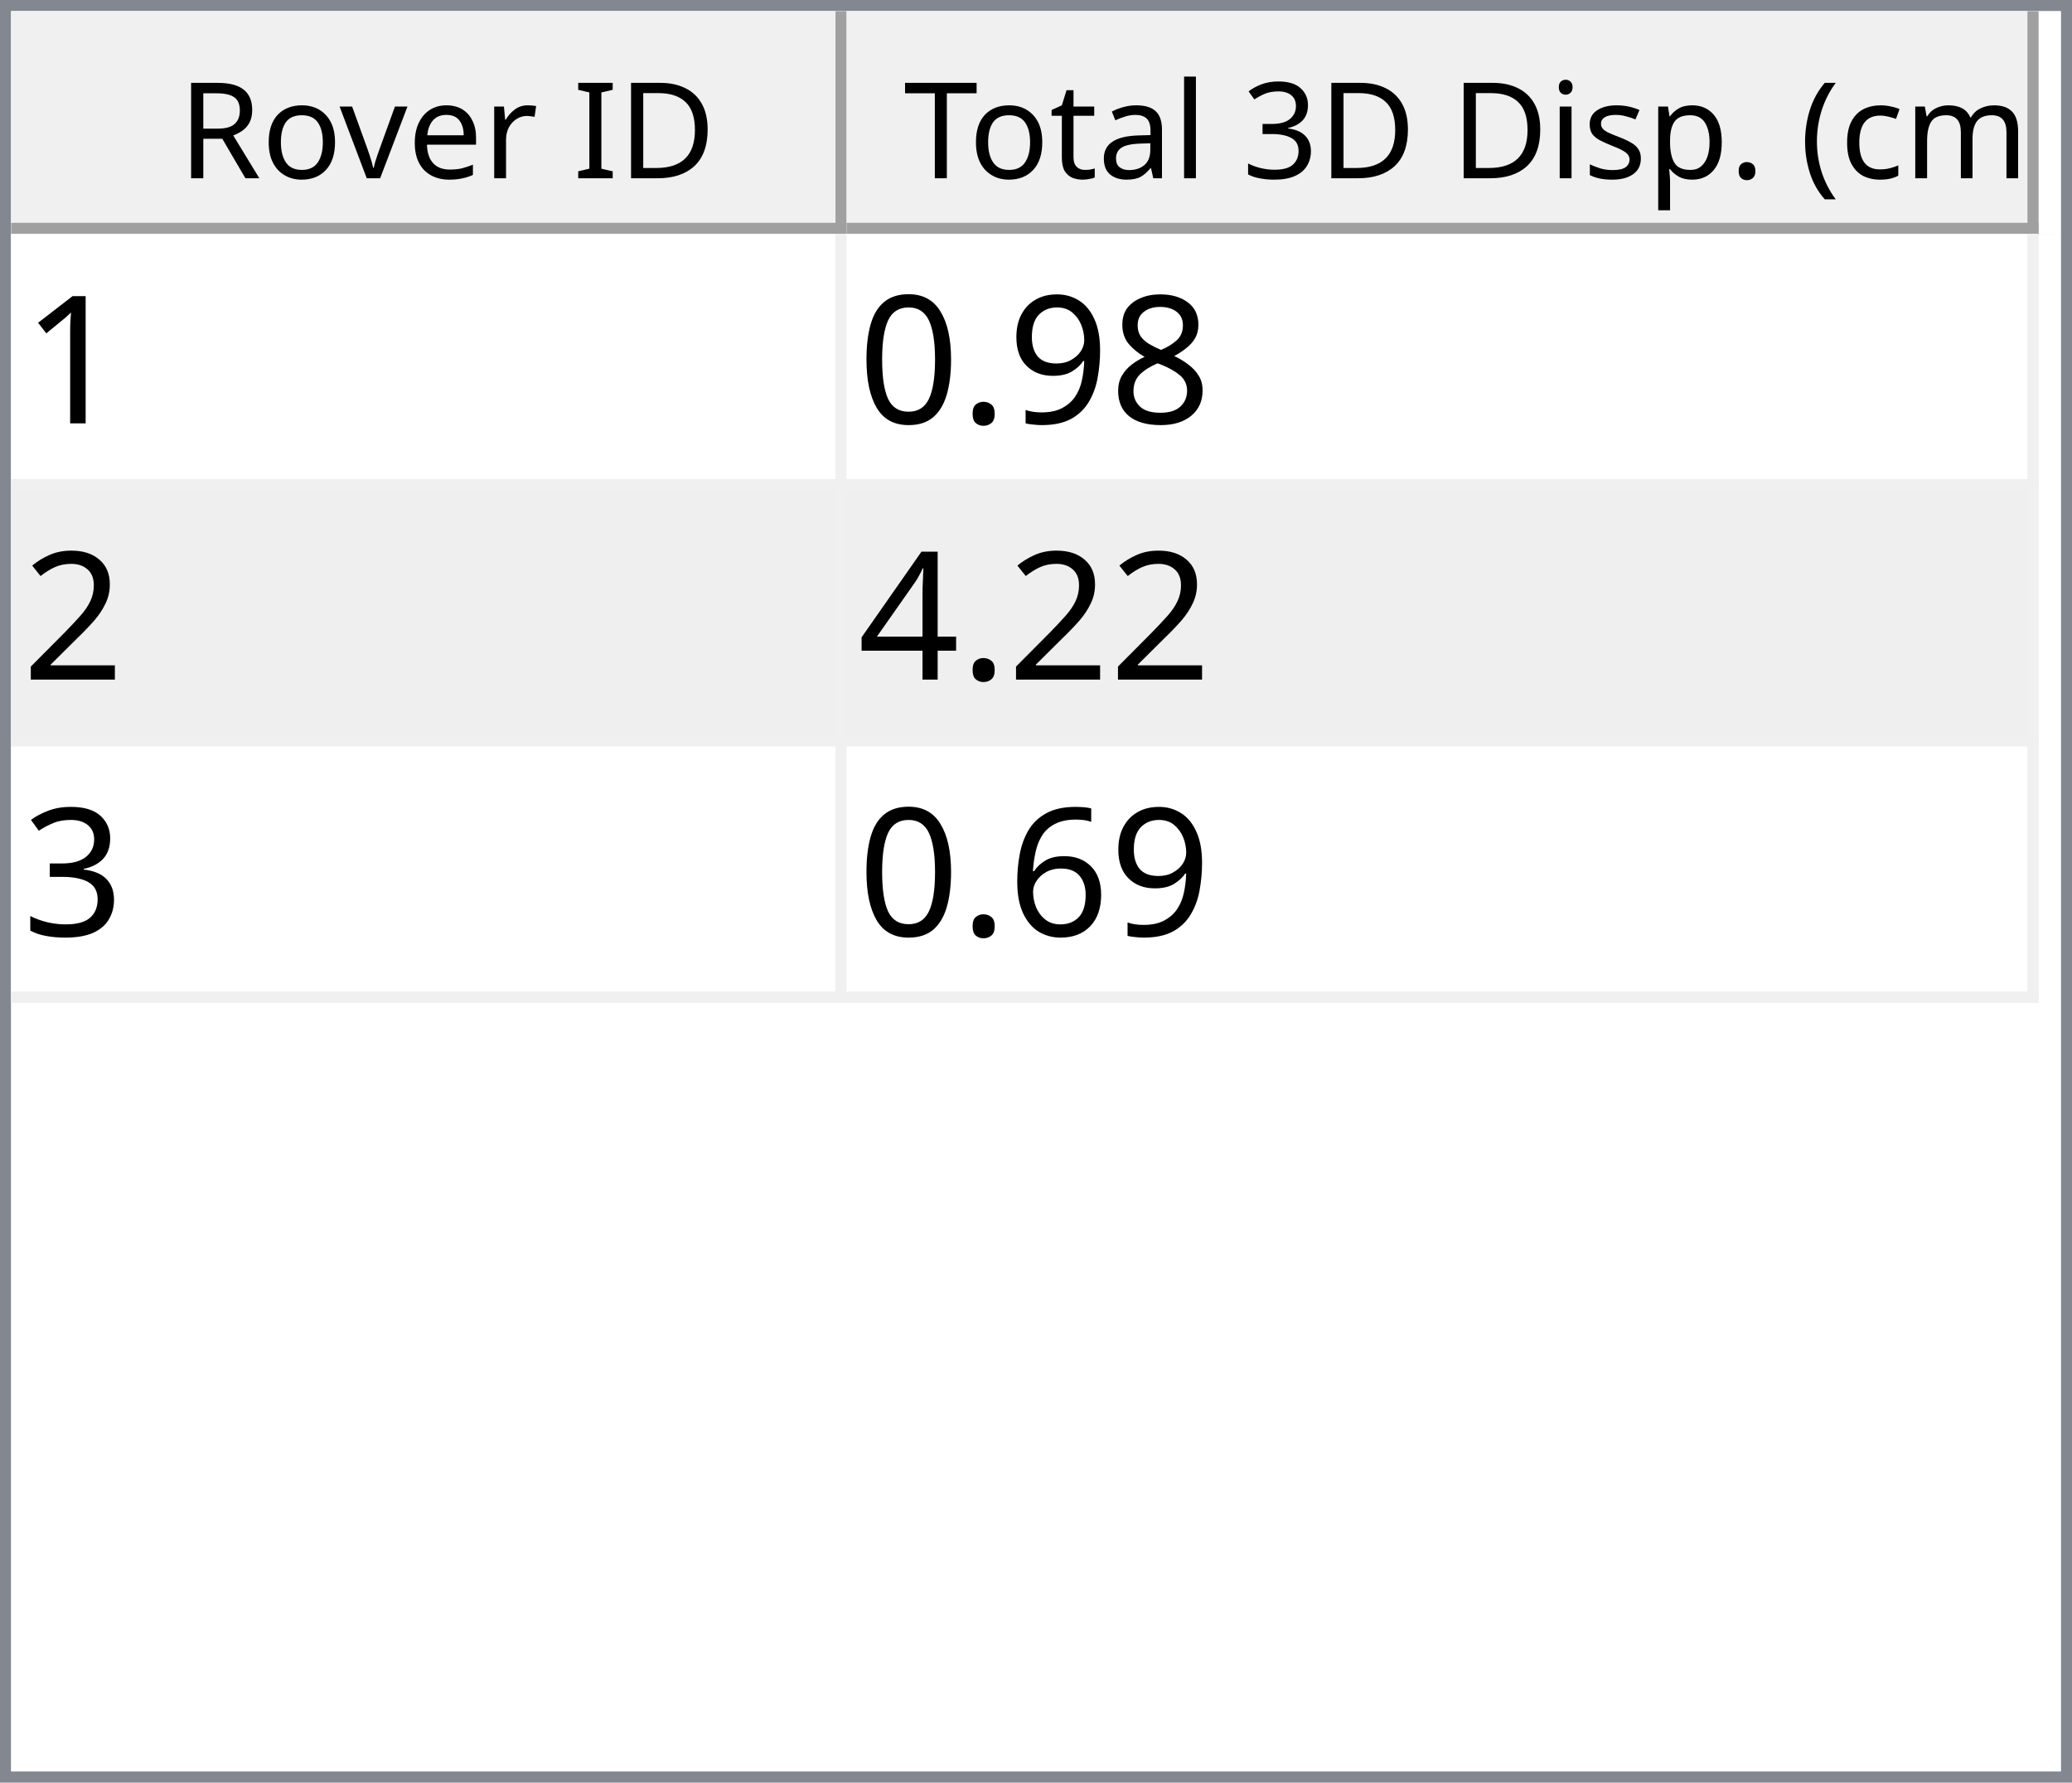
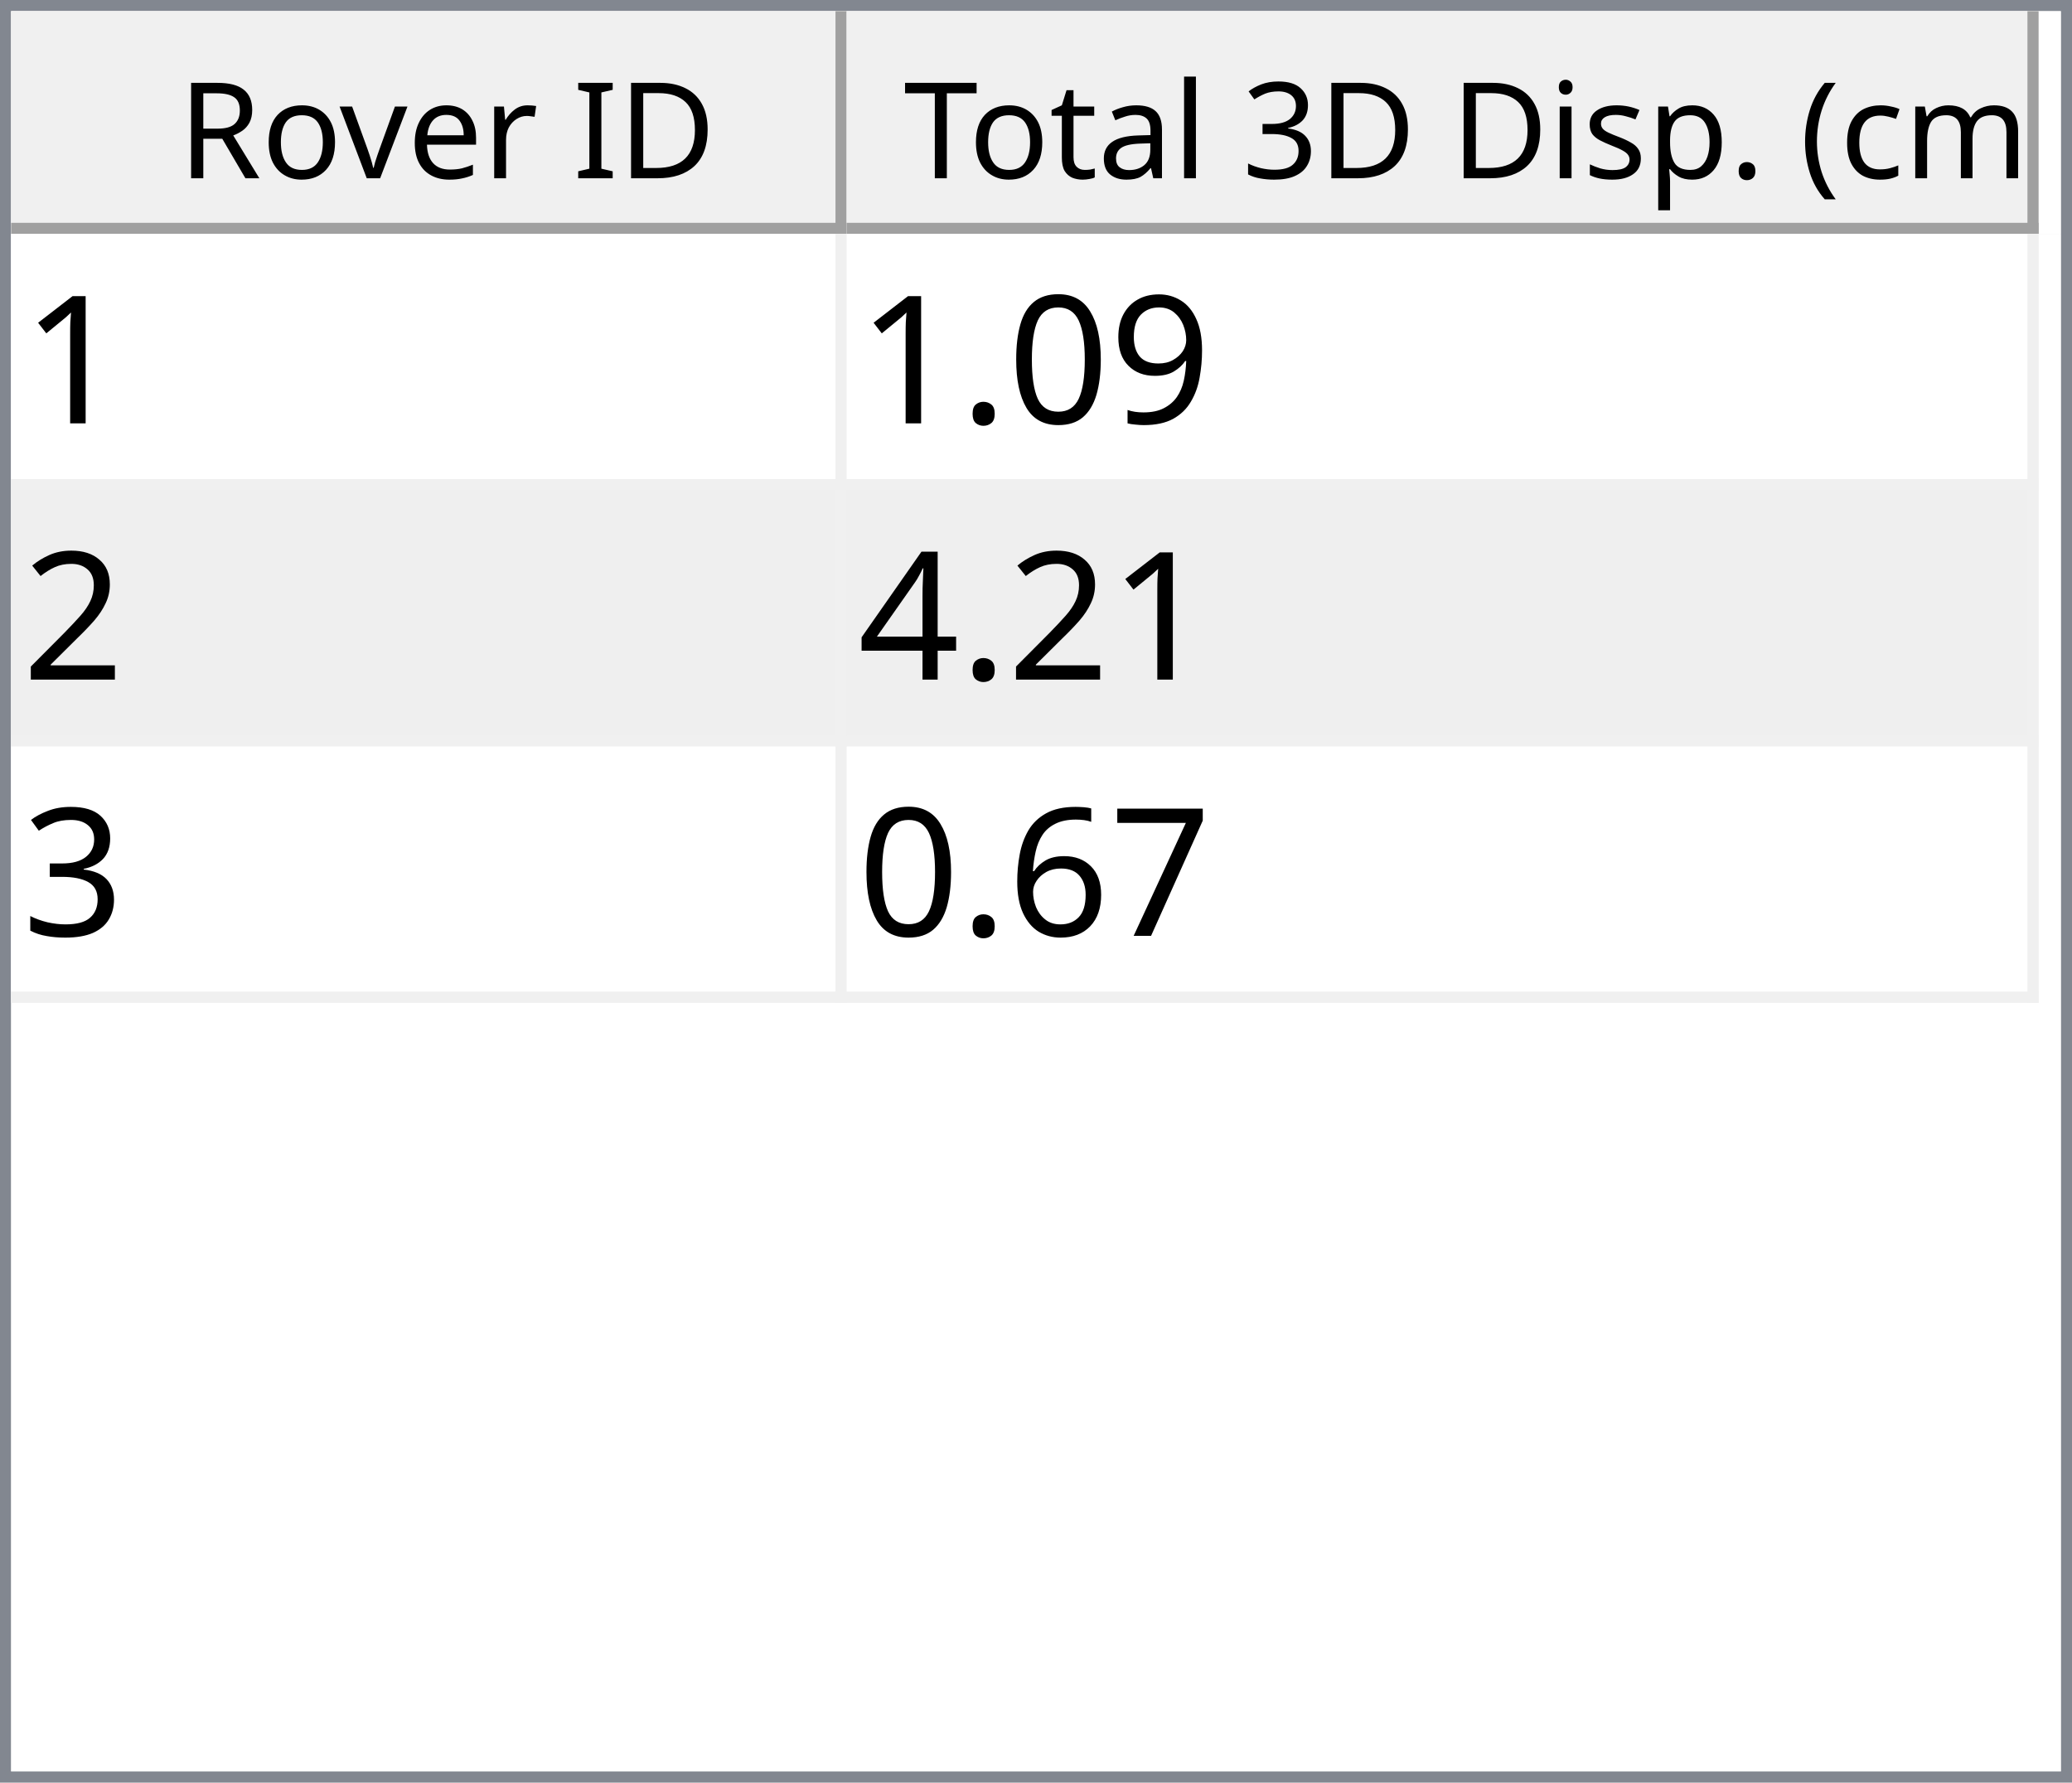
<svg xmlns="http://www.w3.org/2000/svg" style="fill-opacity:1; color-rendering:auto; color-interpolation:auto; text-rendering:auto; stroke:black; stroke-linecap:square; stroke-miterlimit:10; shape-rendering:auto; stroke-opacity:1; fill:black; stroke-dasharray:none; font-weight:normal; stroke-width:1; font-family:'Dialog'; font-style:normal; stroke-linejoin:miter; font-size:12px; stroke-dashoffset:0; image-rendering:auto;" width="186" height="160">
  <defs id="genericDefs" />
  <g>
    <defs id="defs1">
      <clipPath clipPathUnits="userSpaceOnUse" id="clipPath1">
        <path d="M0 0 L186 0 L186 160 L0 160 L0 0 Z" />
      </clipPath>
      <clipPath clipPathUnits="userSpaceOnUse" id="clipPath2">
        <path d="M0 0 L0 160 L186 160 L186 0 Z" />
      </clipPath>
      <clipPath clipPathUnits="userSpaceOnUse" id="clipPath3">
        <path d="M0 0 L0 20 L184 20 L184 0 Z" />
      </clipPath>
      <clipPath clipPathUnits="userSpaceOnUse" id="clipPath4">
        <path d="M0 0 L0 20 L75 20 L75 0 Z" />
      </clipPath>
      <clipPath clipPathUnits="userSpaceOnUse" id="clipPath5">
        <path d="M1 1 L1 19 L74 19 L74 1 Z" />
      </clipPath>
      <clipPath clipPathUnits="userSpaceOnUse" id="clipPath6">
        <path d="M0 0 L0 18 L73 18 L73 0 Z" />
      </clipPath>
      <clipPath clipPathUnits="userSpaceOnUse" id="clipPath7">
        <path d="M-0.5 -0.5 L-0.5 19.5 L74.5 19.5 L74.5 -0.5 Z" />
      </clipPath>
      <clipPath clipPathUnits="userSpaceOnUse" id="clipPath8">
        <path d="M0 0 L0 20 L107 20 L107 0 Z" />
      </clipPath>
      <clipPath clipPathUnits="userSpaceOnUse" id="clipPath9">
        <path d="M1 1 L1 19 L106 19 L106 1 Z" />
      </clipPath>
      <clipPath clipPathUnits="userSpaceOnUse" id="clipPath10">
        <path d="M0 0 L0 18 L105 18 L105 0 Z" />
      </clipPath>
      <clipPath clipPathUnits="userSpaceOnUse" id="clipPath11">
        <path d="M-0.5 -0.5 L-0.5 19.5 L106.5 19.5 L106.5 -0.5 Z" />
      </clipPath>
      <clipPath clipPathUnits="userSpaceOnUse" id="clipPath12">
        <path d="M0 0 L0 138 L184 138 L184 0 Z" />
      </clipPath>
      <clipPath clipPathUnits="userSpaceOnUse" id="clipPath13">
        <path d="M0 0 L0 69 L182 69 L182 0 Z" />
      </clipPath>
      <clipPath clipPathUnits="userSpaceOnUse" id="clipPath14">
        <path d="M-0.5 -0.5 L-0.5 68.5 L181.5 68.5 L181.5 -0.5 Z" />
      </clipPath>
      <clipPath clipPathUnits="userSpaceOnUse" id="clipPath15">
        <path d="M0 0 L0 22 L74 22 L74 0 Z" />
      </clipPath>
      <clipPath clipPathUnits="userSpaceOnUse" id="clipPath16">
        <path d="M0 0 L0 22 L106 22 L106 0 Z" />
      </clipPath>
      <font horiz-adv-x="64.551" id="font1">
        <font-face ascent="107.91" descent="25.098" units-per-em="100" style="font-style:normal; font-family:Segoe UI; font-weight:normal;" />
        <missing-glyph horiz-adv-x="64.551" d="M8.109 0 L8.109 68.266 L56.453 68.266 L56.453 0 L8.109 0 ZM15.328 7.234 L49.219 7.234 L49.219 61.031 L15.328 61.031 L15.328 7.234 Z" />
        <glyph unicode="D" horiz-adv-x="70.117" d="M9.188 0 L9.188 70.016 L28.516 70.016 Q65.531 70.016 65.531 35.891 Q65.531 19.672 55.25 9.836 Q44.969 0 27.734 0 L9.188 0 ZM17.391 62.594 L17.391 7.422 L27.828 7.422 Q41.609 7.422 49.273 14.797 Q56.938 22.172 56.938 35.688 Q56.938 62.594 28.328 62.594 L17.391 62.594 Z" />
        <glyph unicode="I" horiz-adv-x="26.611" d="M17.391 0 L9.188 0 L9.188 70.016 L17.391 70.016 L17.391 0 Z" />
        <glyph unicode=" " horiz-adv-x="27.393" d="" />
        <glyph unicode="r" horiz-adv-x="34.766" d="M34.188 41.891 Q32.078 43.5 28.125 43.5 Q23 43.5 19.555 38.672 Q16.109 33.844 16.109 25.484 L16.109 0 L8.109 0 L8.109 50 L16.109 50 L16.109 39.703 L16.312 39.703 Q18.016 44.969 21.531 47.922 Q25.047 50.875 29.391 50.875 Q32.516 50.875 34.188 50.203 L34.188 41.891 Z" />
        <glyph unicode="e" horiz-adv-x="52.295" d="M48.297 23 L12.984 23 Q13.188 14.656 17.484 10.109 Q21.781 5.562 29.297 5.562 Q37.75 5.562 44.828 11.141 L44.828 3.609 Q38.234 -1.172 27.391 -1.172 Q16.797 -1.172 10.742 5.641 Q4.688 12.453 4.688 24.812 Q4.688 36.469 11.305 43.82 Q17.922 51.172 27.734 51.172 Q37.547 51.172 42.922 44.828 Q48.297 38.484 48.297 27.203 L48.297 23 ZM40.094 29.781 Q40.047 36.719 36.75 40.578 Q33.453 44.438 27.594 44.438 Q21.922 44.438 17.969 40.383 Q14.016 36.328 13.094 29.781 L40.094 29.781 Z" />
        <glyph unicode="v" horiz-adv-x="47.9" d="M47.406 50 L27.484 0 L19.625 0 L0.688 50 L9.469 50 L22.172 13.672 Q23.578 9.672 23.922 6.688 L24.125 6.688 Q24.609 10.453 25.688 13.484 L38.969 50 L47.406 50 Z" />
        <glyph unicode="o" horiz-adv-x="58.594" d="M29 -1.172 Q17.922 -1.172 11.305 5.836 Q4.688 12.844 4.688 24.422 Q4.688 37.016 11.57 44.094 Q18.453 51.172 30.172 51.172 Q41.359 51.172 47.633 44.289 Q53.906 37.406 53.906 25.203 Q53.906 13.234 47.141 6.031 Q40.375 -1.172 29 -1.172 ZM29.594 44.438 Q21.875 44.438 17.383 39.188 Q12.891 33.938 12.891 24.703 Q12.891 15.828 17.43 10.695 Q21.969 5.562 29.594 5.562 Q37.359 5.562 41.531 10.594 Q45.703 15.625 45.703 24.906 Q45.703 34.281 41.531 39.359 Q37.359 44.438 29.594 44.438 Z" />
        <glyph unicode="R" horiz-adv-x="59.814" d="M59.375 0 L49.609 0 L37.891 19.625 Q36.281 22.359 34.766 24.289 Q33.25 26.219 31.664 27.438 Q30.078 28.656 28.25 29.219 Q26.422 29.781 24.125 29.781 L17.391 29.781 L17.391 0 L9.188 0 L9.188 70.016 L30.078 70.016 Q34.672 70.016 38.555 68.867 Q42.438 67.719 45.289 65.375 Q48.141 63.031 49.758 59.547 Q51.375 56.062 51.375 51.375 Q51.375 47.703 50.273 44.656 Q49.172 41.609 47.148 39.211 Q45.125 36.812 42.266 35.133 Q39.406 33.453 35.844 32.516 L35.844 32.328 Q37.594 31.547 38.891 30.547 Q40.188 29.547 41.359 28.18 Q42.531 26.812 43.68 25.078 Q44.828 23.344 46.234 21.047 L59.375 0 ZM17.391 62.594 L17.391 37.203 L28.516 37.203 Q31.594 37.203 34.203 38.133 Q36.812 39.062 38.719 40.797 Q40.625 42.531 41.703 45.047 Q42.781 47.562 42.781 50.688 Q42.781 56.297 39.141 59.445 Q35.5 62.594 28.609 62.594 L17.391 62.594 Z" />
        <glyph unicode=")" horiz-adv-x="30.176" d="M8.297 -15.922 L1.172 -15.922 Q16.406 2.344 16.406 26.812 Q16.406 51.469 1.078 70.016 L8.297 70.016 Q23.531 52.156 23.531 26.703 Q23.531 1.375 8.297 -15.922 Z" />
        <glyph unicode="m" horiz-adv-x="86.133" d="M79.109 0 L71.094 0 L71.094 28.719 Q71.094 37.016 68.531 40.727 Q65.969 44.438 59.906 44.438 Q54.781 44.438 51.195 39.75 Q47.609 35.062 47.609 28.516 L47.609 0 L39.594 0 L39.594 29.688 Q39.594 44.438 28.219 44.438 Q22.953 44.438 19.531 40.016 Q16.109 35.594 16.109 28.516 L16.109 0 L8.109 0 L8.109 50 L16.109 50 L16.109 42.094 L16.312 42.094 Q21.625 51.172 31.844 51.172 Q36.969 51.172 40.773 48.312 Q44.578 45.453 46 40.828 Q51.562 51.172 62.594 51.172 Q79.109 51.172 79.109 30.812 L79.109 0 Z" />
        <glyph unicode="c" horiz-adv-x="46.191" d="M42.188 2.297 Q36.422 -1.172 28.516 -1.172 Q17.828 -1.172 11.258 5.789 Q4.688 12.75 4.688 23.828 Q4.688 36.188 11.766 43.68 Q18.844 51.172 30.672 51.172 Q37.25 51.172 42.281 48.734 L42.281 40.531 Q36.719 44.438 30.375 44.438 Q22.703 44.438 17.797 38.945 Q12.891 33.453 12.891 24.516 Q12.891 15.719 17.508 10.641 Q22.125 5.562 29.891 5.562 Q36.422 5.562 42.188 9.906 L42.188 2.297 Z" />
        <glyph unicode="(" horiz-adv-x="30.176" d="M29.109 -15.922 L21.969 -15.922 Q6.844 1.375 6.844 26.703 Q6.844 52.156 21.969 70.016 L29.203 70.016 Q13.875 51.469 13.875 26.812 Q13.875 2.344 29.109 -15.922 Z" />
        <glyph unicode="." horiz-adv-x="21.68" d="M10.891 -1.078 Q8.641 -1.078 7.055 0.539 Q5.469 2.156 5.469 4.391 Q5.469 6.641 7.055 8.273 Q8.641 9.906 10.891 9.906 Q13.188 9.906 14.797 8.273 Q16.406 6.641 16.406 4.391 Q16.406 2.156 14.797 0.539 Q13.188 -1.078 10.891 -1.078 Z" />
        <glyph unicode="p" horiz-adv-x="58.789" d="M16.312 7.234 L16.109 7.234 L16.109 -23 L8.109 -23 L8.109 50 L16.109 50 L16.109 41.219 L16.312 41.219 Q22.219 51.172 33.594 51.172 Q43.266 51.172 48.688 44.461 Q54.109 37.75 54.109 26.469 Q54.109 13.922 48 6.375 Q41.891 -1.172 31.297 -1.172 Q21.578 -1.172 16.312 7.234 ZM16.109 27.391 L16.109 20.406 Q16.109 14.203 20.141 9.883 Q24.172 5.562 30.375 5.562 Q37.641 5.562 41.773 11.133 Q45.906 16.703 45.906 26.609 Q45.906 34.969 42.047 39.703 Q38.188 44.438 31.594 44.438 Q24.609 44.438 20.359 39.578 Q16.109 34.719 16.109 27.391 Z" />
        <glyph unicode="s" horiz-adv-x="42.432" d="M5.078 1.812 L5.078 10.406 Q11.625 5.562 19.484 5.562 Q30.031 5.562 30.031 12.594 Q30.031 14.594 29.125 15.992 Q28.219 17.391 26.68 18.461 Q25.141 19.531 23.07 20.383 Q21 21.234 18.609 22.172 Q15.281 23.484 12.766 24.828 Q10.25 26.172 8.57 27.859 Q6.891 29.547 6.031 31.695 Q5.172 33.844 5.172 36.719 Q5.172 40.234 6.789 42.945 Q8.406 45.656 11.086 47.484 Q13.766 49.312 17.211 50.242 Q20.656 51.172 24.312 51.172 Q30.812 51.172 35.938 48.922 L35.938 40.828 Q30.422 44.438 23.25 44.438 Q21 44.438 19.195 43.922 Q17.391 43.406 16.094 42.477 Q14.797 41.547 14.086 40.258 Q13.375 38.969 13.375 37.406 Q13.375 35.453 14.086 34.133 Q14.797 32.812 16.164 31.789 Q17.531 30.766 19.484 29.938 Q21.438 29.109 23.922 28.125 Q27.25 26.859 29.883 25.516 Q32.516 24.172 34.375 22.484 Q36.234 20.797 37.234 18.602 Q38.234 16.406 38.234 13.375 Q38.234 9.672 36.602 6.938 Q34.969 4.203 32.234 2.398 Q29.5 0.594 25.93 -0.289 Q22.359 -1.172 18.453 -1.172 Q10.75 -1.172 5.078 1.812 Z" />
        <glyph unicode="i" horiz-adv-x="24.219" d="M12.203 62.703 Q10.062 62.703 8.547 64.164 Q7.031 65.625 7.031 67.875 Q7.031 70.125 8.547 71.609 Q10.062 73.094 12.203 73.094 Q14.406 73.094 15.945 71.609 Q17.484 70.125 17.484 67.875 Q17.484 65.719 15.945 64.211 Q14.406 62.703 12.203 62.703 ZM16.109 0 L8.109 0 L8.109 50 L16.109 50 L16.109 0 Z" />
        <glyph unicode="3" horiz-adv-x="53.906" d="M46.531 19.828 Q46.531 15.094 44.75 11.211 Q42.969 7.328 39.719 4.57 Q36.469 1.812 31.93 0.297 Q27.391 -1.219 21.922 -1.219 Q11.922 -1.219 6 2.594 L6 11.188 Q13.094 5.609 22.219 5.609 Q25.875 5.609 28.828 6.539 Q31.781 7.469 33.906 9.227 Q36.031 10.984 37.18 13.477 Q38.328 15.969 38.328 19.094 Q38.328 32.812 18.797 32.812 L12.984 32.812 L12.984 39.594 L18.5 39.594 Q35.797 39.594 35.797 52.484 Q35.797 64.406 22.609 64.406 Q15.188 64.406 8.688 59.422 L8.688 67.188 Q15.375 71.188 24.609 71.188 Q29 71.188 32.57 69.969 Q36.141 68.75 38.68 66.555 Q41.219 64.359 42.609 61.281 Q44 58.203 44 54.5 Q44 40.672 30.031 36.719 L30.031 36.531 Q33.594 36.141 36.625 34.797 Q39.656 33.453 41.852 31.305 Q44.047 29.156 45.289 26.25 Q46.531 23.344 46.531 19.828 Z" />
        <glyph unicode="l" horiz-adv-x="24.219" d="M16.109 0 L8.109 0 L8.109 74.031 L16.109 74.031 L16.109 0 Z" />
        <glyph unicode="a" horiz-adv-x="50.879" d="M43.891 0 L35.891 0 L35.891 7.812 L35.688 7.812 Q30.469 -1.172 20.312 -1.172 Q12.844 -1.172 8.617 2.781 Q4.391 6.734 4.391 13.281 Q4.391 27.297 20.906 29.594 L35.891 31.688 Q35.891 44.438 25.594 44.438 Q16.547 44.438 9.281 38.281 L9.281 46.484 Q16.656 51.172 26.266 51.172 Q43.891 51.172 43.891 32.516 L43.891 0 ZM35.891 25.297 L23.828 23.641 Q18.266 22.859 15.43 20.875 Q12.594 18.891 12.594 13.875 Q12.594 10.203 15.211 7.883 Q17.828 5.562 22.172 5.562 Q28.125 5.562 32.008 9.742 Q35.891 13.922 35.891 20.312 L35.891 25.297 Z" />
        <glyph unicode="t" horiz-adv-x="33.887" d="M31.297 0.484 Q28.469 -1.078 23.828 -1.078 Q10.688 -1.078 10.688 13.578 L10.688 43.172 L2.094 43.172 L2.094 50 L10.688 50 L10.688 62.203 L18.703 64.797 L18.703 50 L31.297 50 L31.297 43.172 L18.703 43.172 L18.703 14.984 Q18.703 9.969 20.414 7.82 Q22.125 5.672 26.078 5.672 Q29.109 5.672 31.297 7.328 L31.297 0.484 Z" />
        <glyph unicode="T" horiz-adv-x="52.393" d="M50.594 62.594 L30.375 62.594 L30.375 0 L22.172 0 L22.172 62.594 L2 62.594 L2 70.016 L50.594 70.016 L50.594 62.594 Z" />
      </font>
      <font horiz-adv-x="75.0" id="font2">
        <font-face ascent="100.537" descent="21.973" units-per-em="100" style="font-style:normal; font-family:sans-serif; font-weight:normal;" />
        <missing-glyph horiz-adv-x="75.0" d="M12.5 0 L12.5 62.5 L62.5 62.5 L62.5 0 L12.5 0 ZM14.062 1.562 L60.938 1.562 L60.938 60.938 L14.062 60.938 L14.062 1.562 Z" />
        <glyph unicode="1" horiz-adv-x="55.615" d="M37.25 0 L28.469 0 L28.469 56 Q25.297 52.984 20.141 49.953 Q14.984 46.922 10.891 45.406 L10.891 53.906 Q18.266 57.375 23.781 62.305 Q29.297 67.234 31.594 71.875 L37.25 71.875 L37.25 0 Z" />
-         <glyph unicode="8" horiz-adv-x="55.615" d="M17.672 38.812 Q12.203 40.828 9.57 44.539 Q6.938 48.25 6.938 53.422 Q6.938 61.234 12.555 66.555 Q18.172 71.875 27.484 71.875 Q36.859 71.875 42.578 66.43 Q48.297 60.984 48.297 53.172 Q48.297 48.188 45.68 44.508 Q43.062 40.828 37.75 38.812 Q44.344 36.672 47.781 31.883 Q51.219 27.094 51.219 20.453 Q51.219 11.281 44.727 5.031 Q38.234 -1.219 27.641 -1.219 Q17.047 -1.219 10.547 5.055 Q4.047 11.328 4.047 20.703 Q4.047 27.688 7.594 32.398 Q11.141 37.109 17.672 38.812 ZM15.922 53.719 Q15.922 48.641 19.195 45.414 Q22.469 42.188 27.688 42.188 Q32.766 42.188 36.016 45.383 Q39.266 48.578 39.266 53.219 Q39.266 58.062 35.914 61.359 Q32.562 64.656 27.594 64.656 Q22.562 64.656 19.242 61.43 Q15.922 58.203 15.922 53.719 ZM13.094 20.656 Q13.094 16.891 14.875 13.375 Q16.656 9.859 20.172 7.93 Q23.688 6 27.734 6 Q34.031 6 38.133 10.055 Q42.234 14.109 42.234 20.359 Q42.234 26.703 38.016 30.859 Q33.797 35.016 27.438 35.016 Q21.234 35.016 17.164 30.914 Q13.094 26.812 13.094 20.656 Z" />
        <glyph unicode="9" horiz-adv-x="55.615" d="M5.469 16.547 L13.922 17.328 Q14.984 11.375 18.016 8.688 Q21.047 6 25.781 6 Q29.828 6 32.883 7.859 Q35.938 9.719 37.891 12.82 Q39.844 15.922 41.164 21.195 Q42.484 26.469 42.484 31.938 Q42.484 32.516 42.438 33.688 Q39.797 29.5 35.234 26.883 Q30.672 24.266 25.344 24.266 Q16.453 24.266 10.305 30.711 Q4.156 37.156 4.156 47.703 Q4.156 58.594 10.578 65.234 Q17 71.875 26.656 71.875 Q33.641 71.875 39.43 68.117 Q45.219 64.359 48.219 57.398 Q51.219 50.438 51.219 37.25 Q51.219 23.531 48.242 15.406 Q45.266 7.281 39.383 3.031 Q33.5 -1.219 25.594 -1.219 Q17.188 -1.219 11.867 3.445 Q6.547 8.109 5.469 16.547 ZM41.453 48.141 Q41.453 55.719 37.43 60.156 Q33.406 64.594 27.734 64.594 Q21.875 64.594 17.531 59.812 Q13.188 55.031 13.188 47.406 Q13.188 40.578 17.312 36.305 Q21.438 32.031 27.484 32.031 Q33.594 32.031 37.523 36.305 Q41.453 40.578 41.453 48.141 Z" />
+         <glyph unicode="0" horiz-adv-x="55.615" d="M4.156 35.297 Q4.156 48 6.766 55.742 Q9.375 63.484 14.523 67.68 Q19.672 71.875 27.484 71.875 Q33.25 71.875 37.594 69.555 Q41.938 67.234 44.773 62.867 Q47.609 58.5 49.219 52.227 Q50.828 45.953 50.828 35.297 Q50.828 22.703 48.242 14.969 Q45.656 7.234 40.508 3.008 Q35.359 -1.219 27.484 -1.219 Q17.141 -1.219 11.234 6.203 Q4.156 15.141 4.156 35.297 ZM13.188 35.297 Q13.188 17.672 17.312 11.836 Q21.438 6 27.484 6 Q33.547 6 37.672 11.859 Q41.797 17.719 41.797 35.297 Q41.797 52.984 37.672 58.789 Q33.547 64.594 27.391 64.594 Q21.344 64.594 17.719 59.469 Q13.188 52.938 13.188 35.297 Z" />
        <glyph unicode="." horiz-adv-x="27.783" d="M9.078 0 L9.078 10.016 L19.094 10.016 L19.094 0 L9.078 0 Z" />
-         <glyph unicode="0" horiz-adv-x="55.615" d="M4.156 35.297 Q4.156 48 6.766 55.742 Q9.375 63.484 14.523 67.68 Q19.672 71.875 27.484 71.875 Q33.25 71.875 37.594 69.555 Q41.938 67.234 44.773 62.867 Q47.609 58.5 49.219 52.227 Q50.828 45.953 50.828 35.297 Q50.828 22.703 48.242 14.969 Q45.656 7.234 40.508 3.008 Q35.359 -1.219 27.484 -1.219 Q17.141 -1.219 11.234 6.203 Q4.156 15.141 4.156 35.297 ZM13.188 35.297 Q13.188 17.672 17.312 11.836 Q21.438 6 27.484 6 Q33.547 6 37.672 11.859 Q41.797 17.719 41.797 35.297 Q41.797 52.984 37.672 58.789 Q33.547 64.594 27.391 64.594 Q21.344 64.594 17.719 59.469 Q13.188 52.938 13.188 35.297 Z" />
        <glyph unicode="2" horiz-adv-x="55.615" d="M50.344 8.453 L50.344 0 L3.031 0 Q2.938 3.172 4.047 6.109 Q5.859 10.938 9.836 15.625 Q13.812 20.312 21.344 26.469 Q33.016 36.031 37.117 41.625 Q41.219 47.219 41.219 52.203 Q41.219 57.422 37.477 61.008 Q33.734 64.594 27.734 64.594 Q21.391 64.594 17.578 60.789 Q13.766 56.984 13.719 50.25 L4.688 51.172 Q5.609 61.281 11.664 66.578 Q17.719 71.875 27.938 71.875 Q38.234 71.875 44.242 66.164 Q50.25 60.453 50.25 52 Q50.25 47.703 48.492 43.555 Q46.734 39.406 42.656 34.812 Q38.578 30.219 29.109 22.219 Q21.188 15.578 18.945 13.211 Q16.703 10.844 15.234 8.453 L50.344 8.453 Z" />
        <glyph unicode="4" horiz-adv-x="55.615" d="M32.328 0 L32.328 17.141 L1.266 17.141 L1.266 25.203 L33.938 71.578 L41.109 71.578 L41.109 25.203 L50.781 25.203 L50.781 17.141 L41.109 17.141 L41.109 0 L32.328 0 ZM32.328 25.203 L32.328 57.469 L9.906 25.203 L32.328 25.203 Z" />
        <glyph unicode="3" horiz-adv-x="55.615" d="M4.203 18.891 L12.984 20.062 Q14.5 12.594 18.141 9.297 Q21.781 6 27 6 Q33.203 6 37.477 10.297 Q41.75 14.594 41.75 20.953 Q41.75 27 37.797 30.93 Q33.844 34.859 27.734 34.859 Q25.25 34.859 21.531 33.891 L22.516 41.609 Q23.391 41.5 23.922 41.5 Q29.547 41.5 34.039 44.43 Q38.531 47.359 38.531 53.469 Q38.531 58.297 35.258 61.477 Q31.984 64.656 26.812 64.656 Q21.688 64.656 18.266 61.43 Q14.844 58.203 13.875 51.766 L5.078 53.328 Q6.688 62.156 12.398 67.016 Q18.109 71.875 26.609 71.875 Q32.469 71.875 37.398 69.359 Q42.328 66.844 44.945 62.5 Q47.562 58.156 47.562 53.266 Q47.562 48.641 45.07 44.828 Q42.578 41.016 37.703 38.766 Q44.047 37.312 47.562 32.695 Q51.078 28.078 51.078 21.141 Q51.078 11.766 44.242 5.25 Q37.406 -1.266 26.953 -1.266 Q17.531 -1.266 11.305 4.352 Q5.078 9.969 4.203 18.891 Z" />
+         <glyph unicode="7" horiz-adv-x="55.615" d="M4.734 62.203 L4.734 70.656 L51.078 70.656 L51.078 63.812 Q44.234 56.547 37.523 44.484 Q30.812 32.422 27.156 19.672 Q24.516 10.688 23.781 0 L14.75 0 Q14.891 8.453 18.062 20.414 Q21.234 32.375 27.172 43.484 Q33.109 54.594 39.797 62.203 L4.734 62.203 Z" />
        <glyph unicode="6" horiz-adv-x="55.615" d="M49.75 54.047 L41.016 53.375 Q39.844 58.547 37.703 60.891 Q34.125 64.656 28.906 64.656 Q24.703 64.656 21.531 62.312 Q17.391 59.281 14.992 53.469 Q12.594 47.656 12.5 36.922 Q15.672 41.75 20.266 44.094 Q24.859 46.438 29.891 46.438 Q38.672 46.438 44.852 39.969 Q51.031 33.5 51.031 23.25 Q51.031 16.5 48.125 10.719 Q45.219 4.938 40.141 1.859 Q35.062 -1.219 28.609 -1.219 Q17.625 -1.219 10.695 6.859 Q3.766 14.938 3.766 33.5 Q3.766 54.25 11.422 63.672 Q18.109 71.875 29.438 71.875 Q37.891 71.875 43.289 67.141 Q48.688 62.406 49.75 54.047 ZM13.875 23.188 Q13.875 18.656 15.797 14.508 Q17.719 10.359 21.188 8.18 Q24.656 6 28.469 6 Q34.031 6 38.039 10.492 Q42.047 14.984 42.047 22.703 Q42.047 30.125 38.086 34.398 Q34.125 38.672 28.125 38.672 Q22.172 38.672 18.023 34.398 Q13.875 30.125 13.875 23.188 Z" />
      </font>
    </defs>
    <g style="fill:white; stroke:white;">
      <rect x="0" y="0" width="186" style="clip-path:url(#clipPath1); stroke:none;" height="160" />
    </g>
    <g style="fill:white; text-rendering:optimizeSpeed; color-rendering:optimizeSpeed; image-rendering:optimizeSpeed; shape-rendering:crispEdges; stroke:white; color-interpolation:sRGB;">
      <rect x="0" width="186" height="160" y="0" style="stroke:none;" />
      <path style="stroke:none;" d="M0 160 L186 160 L186 0 L0 0 Z" />
    </g>
    <g style="fill:rgb(240,240,240); font-family:'Segoe UI'; stroke:rgb(240,240,240);">
      <rect x="0" y="0" width="186" style="clip-path:url(#clipPath2); stroke:none;" height="160" />
    </g>
    <g style="fill:rgb(130,135,144); font-family:'Segoe UI'; stroke:rgb(130,135,144);">
      <path d="M0 0 L186 0 L186 160 L0 160 L0 0 ZM1 1 L185 1 L185 159 L1 159 L1 1 Z" style="fill-rule:evenodd; clip-path:url(#clipPath2); stroke:none;" />
    </g>
    <g style="fill:white; font-family:'Segoe UI'; stroke:white;" transform="translate(1,1)">
      <rect x="0" y="0" width="184" style="clip-path:url(#clipPath3); stroke:none;" height="20" />
    </g>
    <g style="fill:rgb(240,240,240); font-family:'Segoe UI'; stroke:rgb(240,240,240);" transform="translate(1,1)">
      <rect x="0" y="0" width="75" style="clip-path:url(#clipPath4); stroke:none;" height="20" />
    </g>
    <g style="font-family:'Segoe UI';" transform="translate(2,2)">
      <text x="14" xml:space="preserve" y="14" style="clip-path:url(#clipPath6); stroke:none;">Rover ID</text>
    </g>
    <g style="fill:rgb(160,160,160); font-family:'Segoe UI'; stroke:rgb(160,160,160); stroke-linejoin:bevel;" transform="translate(1.5,1.5)">
      <line x1="74" x2="74" y1="0" style="fill:none; clip-path:url(#clipPath7);" y2="19" />
    </g>
    <g style="fill:rgb(160,160,160); font-family:'Segoe UI'; stroke:rgb(160,160,160); stroke-linejoin:bevel;" transform="matrix(1,0,0,1,1,1) translate(0.5,0.5)">
      <line x1="0" x2="74" y1="19" style="fill:none; clip-path:url(#clipPath7);" y2="19" />
    </g>
    <g style="fill:rgb(240,240,240); font-family:'Segoe UI'; stroke:rgb(240,240,240);" transform="translate(76,1)">
      <rect x="0" y="0" width="107" style="clip-path:url(#clipPath8); stroke:none;" height="20" />
    </g>
    <g style="font-family:'Segoe UI';" transform="translate(77,2)">
      <text x="1" xml:space="preserve" y="14" style="clip-path:url(#clipPath10); stroke:none;"> Total 3D Disp. (cm)</text>
    </g>
    <g style="fill:rgb(160,160,160); font-family:'Segoe UI'; stroke:rgb(160,160,160); stroke-linejoin:bevel;" transform="translate(76.5,1.5)">
      <line x1="106" x2="106" y1="0" style="fill:none; clip-path:url(#clipPath11);" y2="19" />
    </g>
    <g style="fill:rgb(160,160,160); font-family:'Segoe UI'; stroke:rgb(160,160,160); stroke-linejoin:bevel;" transform="matrix(1,0,0,1,76,1) translate(0.5,0.5)">
      <line x1="0" x2="106" y1="19" style="fill:none; clip-path:url(#clipPath11);" y2="19" />
    </g>
    <g style="fill:white; font-family:'Segoe UI'; stroke:white;" transform="translate(1,21)">
      <rect x="0" y="0" width="184" style="clip-path:url(#clipPath12); stroke:none;" height="138" />
    </g>
    <g style="fill:rgb(240,240,240); font-size:16px; font-family:sans-serif; stroke:rgb(240,240,240);" transform="translate(1,21)">
      <rect x="0" y="0" width="182" style="clip-path:url(#clipPath13); stroke:none;" height="69" />
      <line transform="translate(0.5,0.5)" x1="0" x2="181" y1="22" style="clip-path:url(#clipPath14); fill:none; stroke-linejoin:bevel;" y2="22" />
    </g>
    <g transform="matrix(1,0,0,1,1,21) translate(0.5,0.5)" style="fill:rgb(240,240,240); font-size:16px; font-family:sans-serif; stroke:rgb(240,240,240); stroke-linejoin:bevel;">
      <line x1="0" x2="181" y1="45" style="fill:none; clip-path:url(#clipPath14);" y2="45" />
    </g>
    <g transform="matrix(1,0,0,1,1,21) translate(0.5,0.5)" style="fill:rgb(240,240,240); font-size:16px; font-family:sans-serif; stroke:rgb(240,240,240); stroke-linejoin:bevel;">
      <line x1="0" x2="181" y1="68" style="fill:none; clip-path:url(#clipPath14);" y2="68" />
    </g>
    <g transform="matrix(1,0,0,1,1,21) translate(0.5,0.5)" style="fill:rgb(240,240,240); font-size:16px; font-family:sans-serif; stroke:rgb(240,240,240); stroke-linejoin:bevel;">
      <line x1="74" x2="74" y1="0" style="fill:none; clip-path:url(#clipPath14);" y2="68" />
    </g>
    <g transform="matrix(1,0,0,1,1,21) translate(0.5,0.5)" style="fill:rgb(240,240,240); font-size:16px; font-family:sans-serif; stroke:rgb(240,240,240); stroke-linejoin:bevel;">
      <line x1="181" x2="181" y1="0" style="fill:none; clip-path:url(#clipPath14);" y2="68" />
    </g>
    <g style="fill:white; font-size:16px; font-family:sans-serif; stroke:white;" transform="matrix(1,0,0,1,1,21)">
      <rect x="0" y="0" width="74" style="clip-path:url(#clipPath15); stroke:none;" height="22" />
      <text x="1" y="17" style="fill:black; clip-path:url(#clipPath15); stroke:none;" xml:space="preserve">1</text>
    </g>
    <g style="fill:white; font-size:16px; font-family:sans-serif; stroke:white;" transform="matrix(1,0,0,1,1,21) translate(75,0)">
      <rect x="0" y="0" width="106" style="clip-path:url(#clipPath16); stroke:none;" height="22" />
-       <text x="1" y="17" style="fill:black; clip-path:url(#clipPath16); stroke:none;" xml:space="preserve">0.98</text>
+       <text x="1" y="17" style="fill:black; clip-path:url(#clipPath16); stroke:none;" xml:space="preserve">1.09</text>
    </g>
    <g style="fill:rgb(239,239,239); font-size:16px; font-family:sans-serif; stroke:rgb(239,239,239);" transform="matrix(1,0,0,1,1,21) translate(0,23)">
      <rect x="0" y="0" width="74" style="clip-path:url(#clipPath15); stroke:none;" height="22" />
      <text x="1" y="17" style="fill:black; clip-path:url(#clipPath15); stroke:none;" xml:space="preserve">2</text>
    </g>
    <g style="fill:rgb(239,239,239); font-size:16px; font-family:sans-serif; stroke:rgb(239,239,239);" transform="matrix(1,0,0,1,1,21) translate(75,23)">
      <rect x="0" y="0" width="106" style="clip-path:url(#clipPath16); stroke:none;" height="22" />
-       <text x="1" y="17" style="fill:black; clip-path:url(#clipPath16); stroke:none;" xml:space="preserve">4.22</text>
+       <text x="1" y="17" style="fill:black; clip-path:url(#clipPath16); stroke:none;" xml:space="preserve">4.21</text>
    </g>
    <g style="fill:white; font-size:16px; font-family:sans-serif; stroke:white;" transform="matrix(1,0,0,1,1,21) translate(0,46)">
      <rect x="0" y="0" width="74" style="clip-path:url(#clipPath15); stroke:none;" height="22" />
      <text x="1" y="17" style="fill:black; clip-path:url(#clipPath15); stroke:none;" xml:space="preserve">3</text>
    </g>
    <g style="fill:white; font-size:16px; font-family:sans-serif; stroke:white;" transform="matrix(1,0,0,1,1,21) translate(75,46)">
      <rect x="0" y="0" width="106" style="clip-path:url(#clipPath16); stroke:none;" height="22" />
-       <text x="1" y="17" style="fill:black; clip-path:url(#clipPath16); stroke:none;" xml:space="preserve">0.69</text>
+       <text x="1" y="17" style="fill:black; clip-path:url(#clipPath16); stroke:none;" xml:space="preserve">0.67</text>
    </g>
  </g>
</svg>
